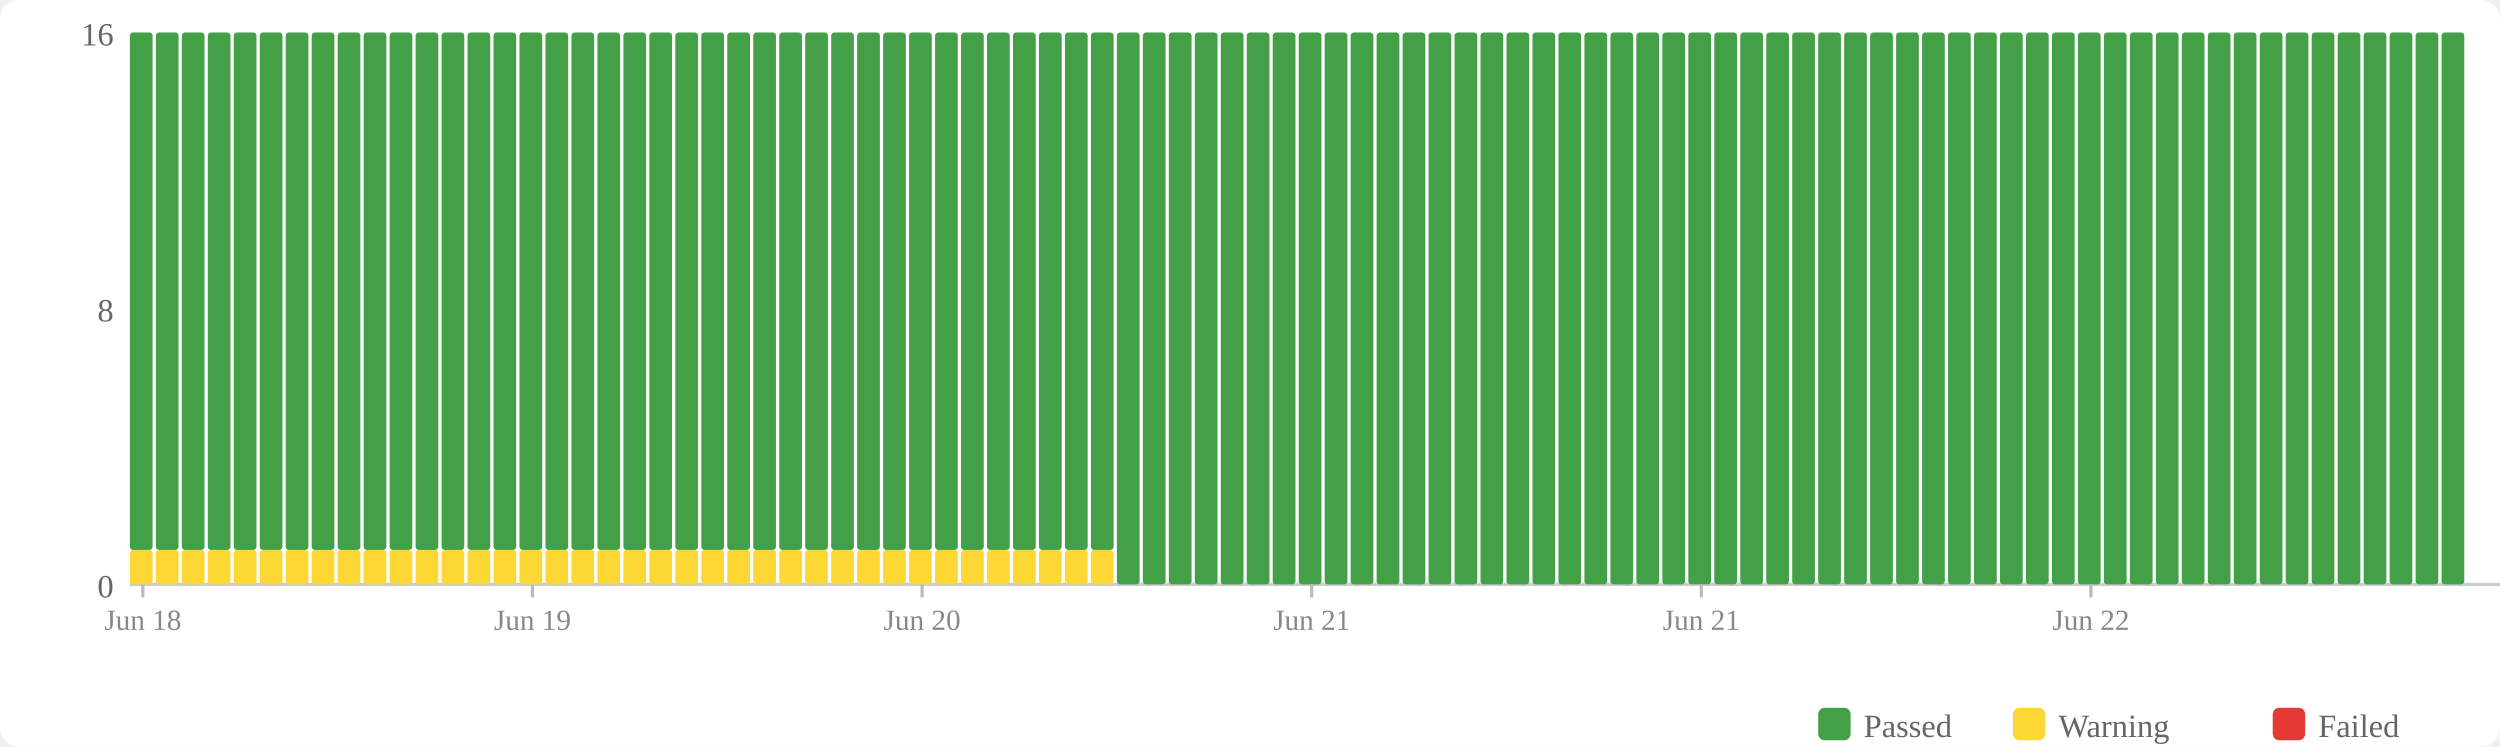
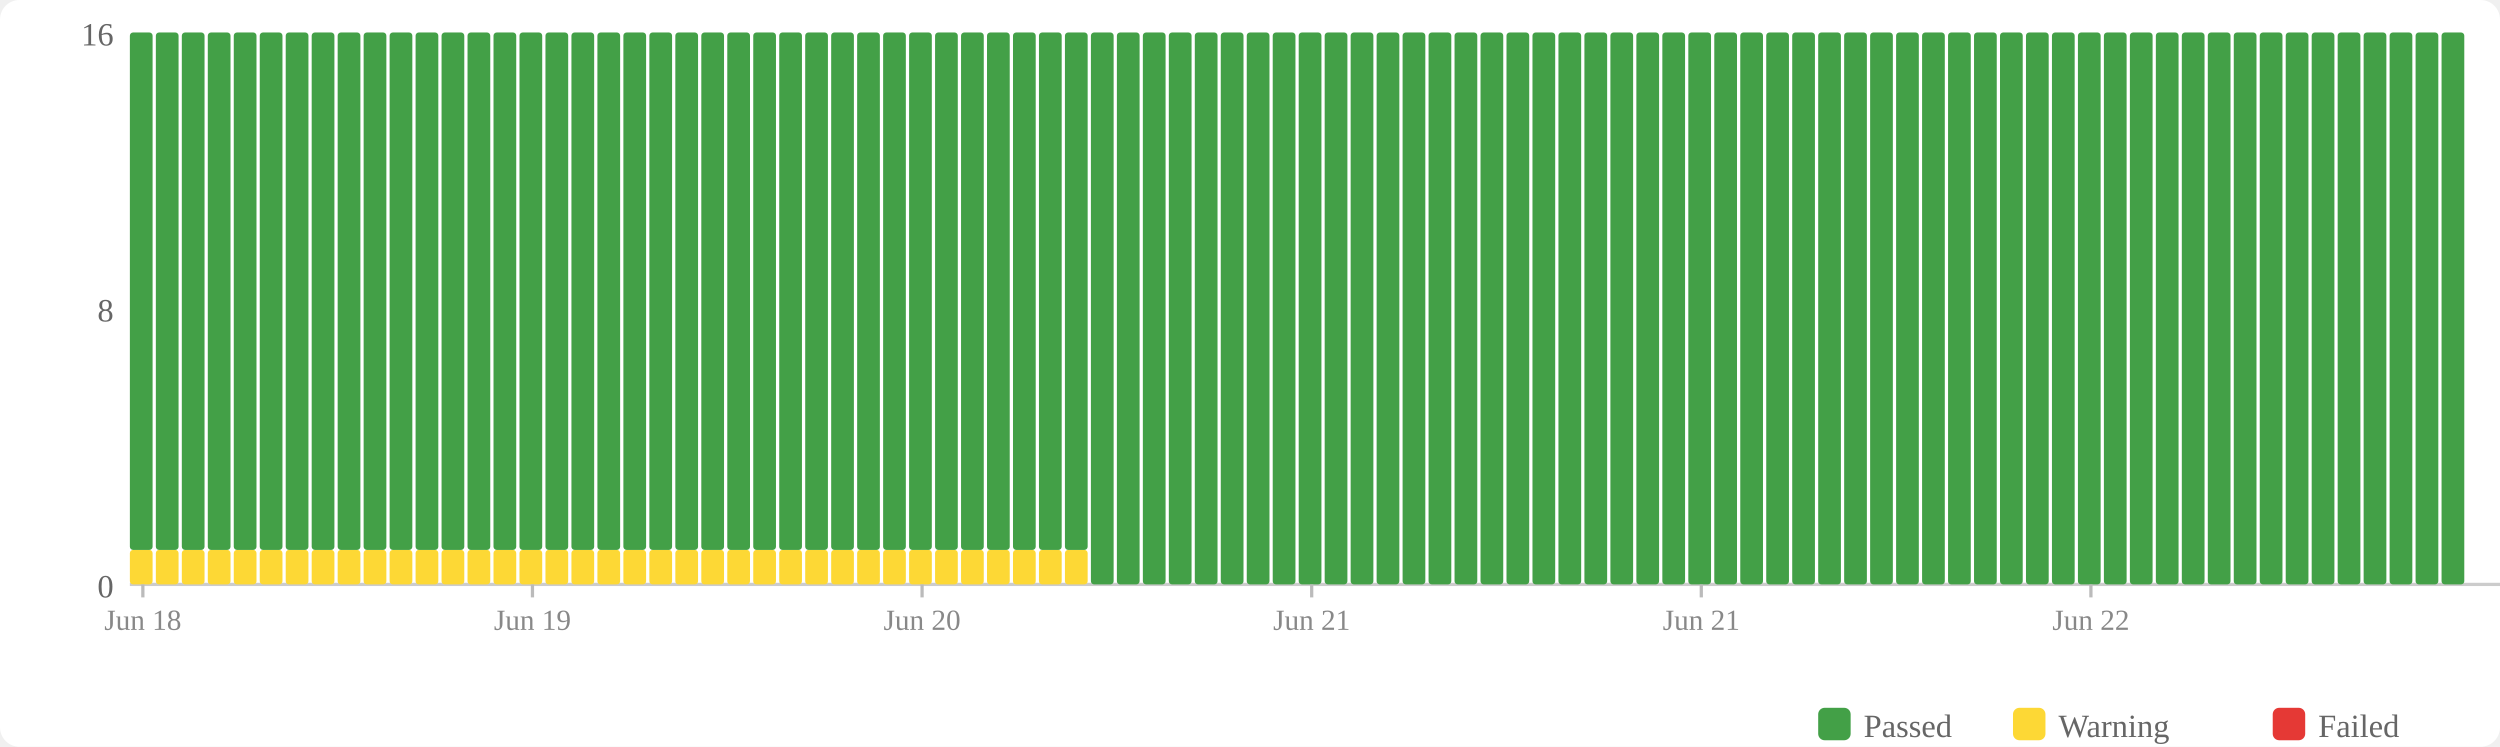
<svg xmlns="http://www.w3.org/2000/svg" width="770" height="230" viewBox="0 0 770 230">
  <rect width="770" height="230" fill="#fff" rx="6" />
  <rect x="560" y="218" width="10" height="10" fill="#43a047" rx="2" />
  <text x="574" y="227" font-size="10" fill="#666">Passed</text>
  <rect x="620" y="218" width="10" height="10" fill="#fdd835" rx="2" />
  <text x="634" y="227" font-size="10" fill="#666">Warning</text>
  <rect x="700" y="218" width="10" height="10" fill="#e53935" rx="2" />
  <text x="714" y="227" font-size="10" fill="#666">Failed</text>
  <text x="35" y="184" text-anchor="end" font-size="10" fill="#666">0</text>
  <text x="35" y="99" text-anchor="end" font-size="10" fill="#666">8</text>
  <text x="35" y="14" text-anchor="end" font-size="10" fill="#666">16</text>
  <line x1="40" y1="180" x2="770" y2="180" stroke="#ccc" stroke-width="1" />
  <rect x="40" y="169.375" width="7" height="10.625" fill="#fdd835" rx="1" />
  <rect x="40" y="10" width="7" height="159.375" fill="#43a047" rx="1" />
  <rect x="48" y="169.375" width="7" height="10.625" fill="#fdd835" rx="1" />
  <rect x="48" y="10" width="7" height="159.375" fill="#43a047" rx="1" />
  <rect x="56" y="169.375" width="7" height="10.625" fill="#fdd835" rx="1" />
  <rect x="56" y="10" width="7" height="159.375" fill="#43a047" rx="1" />
  <rect x="64" y="169.375" width="7" height="10.625" fill="#fdd835" rx="1" />
  <rect x="64" y="10" width="7" height="159.375" fill="#43a047" rx="1" />
  <rect x="72" y="169.375" width="7" height="10.625" fill="#fdd835" rx="1" />
  <rect x="72" y="10" width="7" height="159.375" fill="#43a047" rx="1" />
  <rect x="80" y="169.375" width="7" height="10.625" fill="#fdd835" rx="1" />
  <rect x="80" y="10" width="7" height="159.375" fill="#43a047" rx="1" />
  <rect x="88" y="169.375" width="7" height="10.625" fill="#fdd835" rx="1" />
  <rect x="88" y="10" width="7" height="159.375" fill="#43a047" rx="1" />
  <rect x="96" y="169.375" width="7" height="10.625" fill="#fdd835" rx="1" />
  <rect x="96" y="10" width="7" height="159.375" fill="#43a047" rx="1" />
  <rect x="104" y="169.375" width="7" height="10.625" fill="#fdd835" rx="1" />
  <rect x="104" y="10" width="7" height="159.375" fill="#43a047" rx="1" />
  <rect x="112" y="169.375" width="7" height="10.625" fill="#fdd835" rx="1" />
  <rect x="112" y="10" width="7" height="159.375" fill="#43a047" rx="1" />
  <rect x="120" y="169.375" width="7" height="10.625" fill="#fdd835" rx="1" />
  <rect x="120" y="10" width="7" height="159.375" fill="#43a047" rx="1" />
  <rect x="128" y="169.375" width="7" height="10.625" fill="#fdd835" rx="1" />
  <rect x="128" y="10" width="7" height="159.375" fill="#43a047" rx="1" />
  <rect x="136" y="169.375" width="7" height="10.625" fill="#fdd835" rx="1" />
  <rect x="136" y="10" width="7" height="159.375" fill="#43a047" rx="1" />
  <rect x="144" y="169.375" width="7" height="10.625" fill="#fdd835" rx="1" />
  <rect x="144" y="10" width="7" height="159.375" fill="#43a047" rx="1" />
  <rect x="152" y="169.375" width="7" height="10.625" fill="#fdd835" rx="1" />
  <rect x="152" y="10" width="7" height="159.375" fill="#43a047" rx="1" />
  <rect x="160" y="169.375" width="7" height="10.625" fill="#fdd835" rx="1" />
  <rect x="160" y="10" width="7" height="159.375" fill="#43a047" rx="1" />
  <rect x="168" y="169.375" width="7" height="10.625" fill="#fdd835" rx="1" />
  <rect x="168" y="10" width="7" height="159.375" fill="#43a047" rx="1" />
  <rect x="176" y="169.375" width="7" height="10.625" fill="#fdd835" rx="1" />
  <rect x="176" y="10" width="7" height="159.375" fill="#43a047" rx="1" />
  <rect x="184" y="169.375" width="7" height="10.625" fill="#fdd835" rx="1" />
  <rect x="184" y="10" width="7" height="159.375" fill="#43a047" rx="1" />
  <rect x="192" y="169.375" width="7" height="10.625" fill="#fdd835" rx="1" />
  <rect x="192" y="10" width="7" height="159.375" fill="#43a047" rx="1" />
  <rect x="200" y="169.375" width="7" height="10.625" fill="#fdd835" rx="1" />
  <rect x="200" y="10" width="7" height="159.375" fill="#43a047" rx="1" />
  <rect x="208" y="169.375" width="7" height="10.625" fill="#fdd835" rx="1" />
  <rect x="208" y="10" width="7" height="159.375" fill="#43a047" rx="1" />
  <rect x="216" y="169.375" width="7" height="10.625" fill="#fdd835" rx="1" />
  <rect x="216" y="10" width="7" height="159.375" fill="#43a047" rx="1" />
  <rect x="224" y="169.375" width="7" height="10.625" fill="#fdd835" rx="1" />
  <rect x="224" y="10" width="7" height="159.375" fill="#43a047" rx="1" />
  <rect x="232" y="169.375" width="7" height="10.625" fill="#fdd835" rx="1" />
  <rect x="232" y="10" width="7" height="159.375" fill="#43a047" rx="1" />
  <rect x="240" y="169.375" width="7" height="10.625" fill="#fdd835" rx="1" />
  <rect x="240" y="10" width="7" height="159.375" fill="#43a047" rx="1" />
  <rect x="248" y="169.375" width="7" height="10.625" fill="#fdd835" rx="1" />
  <rect x="248" y="10" width="7" height="159.375" fill="#43a047" rx="1" />
  <rect x="256" y="169.375" width="7" height="10.625" fill="#fdd835" rx="1" />
  <rect x="256" y="10" width="7" height="159.375" fill="#43a047" rx="1" />
  <rect x="264" y="169.375" width="7" height="10.625" fill="#fdd835" rx="1" />
  <rect x="264" y="10" width="7" height="159.375" fill="#43a047" rx="1" />
  <rect x="272" y="169.375" width="7" height="10.625" fill="#fdd835" rx="1" />
  <rect x="272" y="10" width="7" height="159.375" fill="#43a047" rx="1" />
  <rect x="280" y="169.375" width="7" height="10.625" fill="#fdd835" rx="1" />
  <rect x="280" y="10" width="7" height="159.375" fill="#43a047" rx="1" />
  <rect x="288" y="169.375" width="7" height="10.625" fill="#fdd835" rx="1" />
  <rect x="288" y="10" width="7" height="159.375" fill="#43a047" rx="1" />
  <rect x="296" y="169.375" width="7" height="10.625" fill="#fdd835" rx="1" />
  <rect x="296" y="10" width="7" height="159.375" fill="#43a047" rx="1" />
  <rect x="304" y="169.375" width="7" height="10.625" fill="#fdd835" rx="1" />
  <rect x="304" y="10" width="7" height="159.375" fill="#43a047" rx="1" />
  <rect x="312" y="169.375" width="7" height="10.625" fill="#fdd835" rx="1" />
  <rect x="312" y="10" width="7" height="159.375" fill="#43a047" rx="1" />
  <rect x="320" y="169.375" width="7" height="10.625" fill="#fdd835" rx="1" />
  <rect x="320" y="10" width="7" height="159.375" fill="#43a047" rx="1" />
  <rect x="328" y="169.375" width="7" height="10.625" fill="#fdd835" rx="1" />
  <rect x="328" y="10" width="7" height="159.375" fill="#43a047" rx="1" />
-   <rect x="336" y="169.375" width="7" height="10.625" fill="#fdd835" rx="1" />
-   <rect x="336" y="10" width="7" height="159.375" fill="#43a047" rx="1" />
+   <rect x="336" y="10" width="7" height="170" fill="#43a047" rx="1" />
  <rect x="344" y="10" width="7" height="170" fill="#43a047" rx="1" />
  <rect x="352" y="10" width="7" height="170" fill="#43a047" rx="1" />
  <rect x="360" y="10" width="7" height="170" fill="#43a047" rx="1" />
  <rect x="368" y="10" width="7" height="170" fill="#43a047" rx="1" />
  <rect x="376" y="10" width="7" height="170" fill="#43a047" rx="1" />
  <rect x="384" y="10" width="7" height="170" fill="#43a047" rx="1" />
  <rect x="392" y="10" width="7" height="170" fill="#43a047" rx="1" />
  <rect x="400" y="10" width="7" height="170" fill="#43a047" rx="1" />
  <rect x="408" y="10" width="7" height="170" fill="#43a047" rx="1" />
  <rect x="416" y="10" width="7" height="170" fill="#43a047" rx="1" />
  <rect x="424" y="10" width="7" height="170" fill="#43a047" rx="1" />
  <rect x="432" y="10" width="7" height="170" fill="#43a047" rx="1" />
  <rect x="440" y="10" width="7" height="170" fill="#43a047" rx="1" />
  <rect x="448" y="10" width="7" height="170" fill="#43a047" rx="1" />
  <rect x="456" y="10" width="7" height="170" fill="#43a047" rx="1" />
  <rect x="464" y="10" width="7" height="170" fill="#43a047" rx="1" />
  <rect x="472" y="10" width="7" height="170" fill="#43a047" rx="1" />
  <rect x="480" y="10" width="7" height="170" fill="#43a047" rx="1" />
  <rect x="488" y="10" width="7" height="170" fill="#43a047" rx="1" />
  <rect x="496" y="10" width="7" height="170" fill="#43a047" rx="1" />
  <rect x="504" y="10" width="7" height="170" fill="#43a047" rx="1" />
  <rect x="512" y="10" width="7" height="170" fill="#43a047" rx="1" />
  <rect x="520" y="10" width="7" height="170" fill="#43a047" rx="1" />
  <rect x="528" y="10" width="7" height="170" fill="#43a047" rx="1" />
  <rect x="536" y="10" width="7" height="170" fill="#43a047" rx="1" />
  <rect x="544" y="10" width="7" height="170" fill="#43a047" rx="1" />
  <rect x="552" y="10" width="7" height="170" fill="#43a047" rx="1" />
  <rect x="560" y="10" width="7" height="170" fill="#43a047" rx="1" />
  <rect x="568" y="10" width="7" height="170" fill="#43a047" rx="1" />
  <rect x="576" y="10" width="7" height="170" fill="#43a047" rx="1" />
  <rect x="584" y="10" width="7" height="170" fill="#43a047" rx="1" />
  <rect x="592" y="10" width="7" height="170" fill="#43a047" rx="1" />
  <rect x="600" y="10" width="7" height="170" fill="#43a047" rx="1" />
  <rect x="608" y="10" width="7" height="170" fill="#43a047" rx="1" />
  <rect x="616" y="10" width="7" height="170" fill="#43a047" rx="1" />
  <rect x="624" y="10" width="7" height="170" fill="#43a047" rx="1" />
  <rect x="632" y="10" width="7" height="170" fill="#43a047" rx="1" />
  <rect x="640" y="10" width="7" height="170" fill="#43a047" rx="1" />
  <rect x="648" y="10" width="7" height="170" fill="#43a047" rx="1" />
  <rect x="656" y="10" width="7" height="170" fill="#43a047" rx="1" />
  <rect x="664" y="10" width="7" height="170" fill="#43a047" rx="1" />
  <rect x="672" y="10" width="7" height="170" fill="#43a047" rx="1" />
  <rect x="680" y="10" width="7" height="170" fill="#43a047" rx="1" />
  <rect x="688" y="10" width="7" height="170" fill="#43a047" rx="1" />
  <rect x="696" y="10" width="7" height="170" fill="#43a047" rx="1" />
  <rect x="704" y="10" width="7" height="170" fill="#43a047" rx="1" />
  <rect x="712" y="10" width="7" height="170" fill="#43a047" rx="1" />
  <rect x="720" y="10" width="7" height="170" fill="#43a047" rx="1" />
  <rect x="728" y="10" width="7" height="170" fill="#43a047" rx="1" />
  <rect x="736" y="10" width="7" height="170" fill="#43a047" rx="1" />
  <rect x="744" y="10" width="7" height="170" fill="#43a047" rx="1" />
  <rect x="752" y="10" width="7" height="170" fill="#43a047" rx="1" />
  <line x1="44.0" y1="180" x2="44.0" y2="184" stroke="#bbb" stroke-width="1" />
  <text x="44.0" y="194" text-anchor="middle" font-size="9" fill="#888">Jun 18</text>
  <line x1="164.0" y1="180" x2="164.0" y2="184" stroke="#bbb" stroke-width="1" />
  <text x="164.0" y="194" text-anchor="middle" font-size="9" fill="#888">Jun 19</text>
  <line x1="284.0" y1="180" x2="284.0" y2="184" stroke="#bbb" stroke-width="1" />
  <text x="284.0" y="194" text-anchor="middle" font-size="9" fill="#888">Jun 20</text>
  <line x1="404.0" y1="180" x2="404.0" y2="184" stroke="#bbb" stroke-width="1" />
  <text x="404.0" y="194" text-anchor="middle" font-size="9" fill="#888">Jun 21</text>
  <line x1="524.0" y1="180" x2="524.0" y2="184" stroke="#bbb" stroke-width="1" />
  <text x="524.0" y="194" text-anchor="middle" font-size="9" fill="#888">Jun 21</text>
  <line x1="644.0" y1="180" x2="644.0" y2="184" stroke="#bbb" stroke-width="1" />
  <text x="644.0" y="194" text-anchor="middle" font-size="9" fill="#888">Jun 22</text>
</svg>
